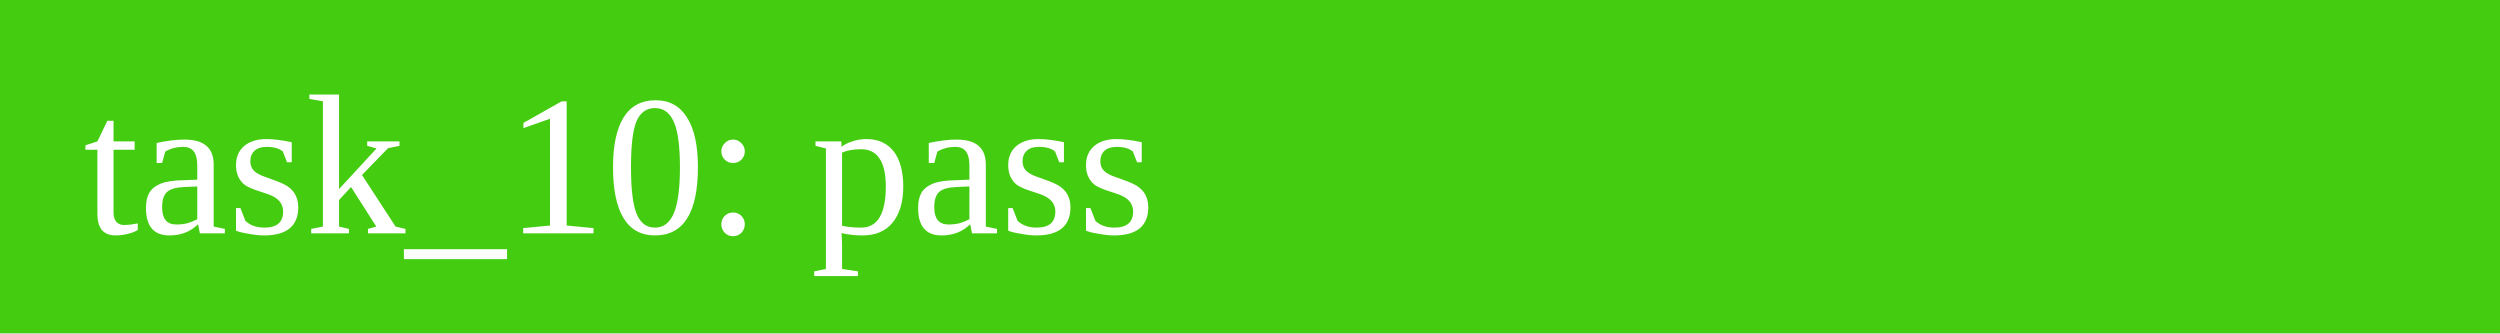
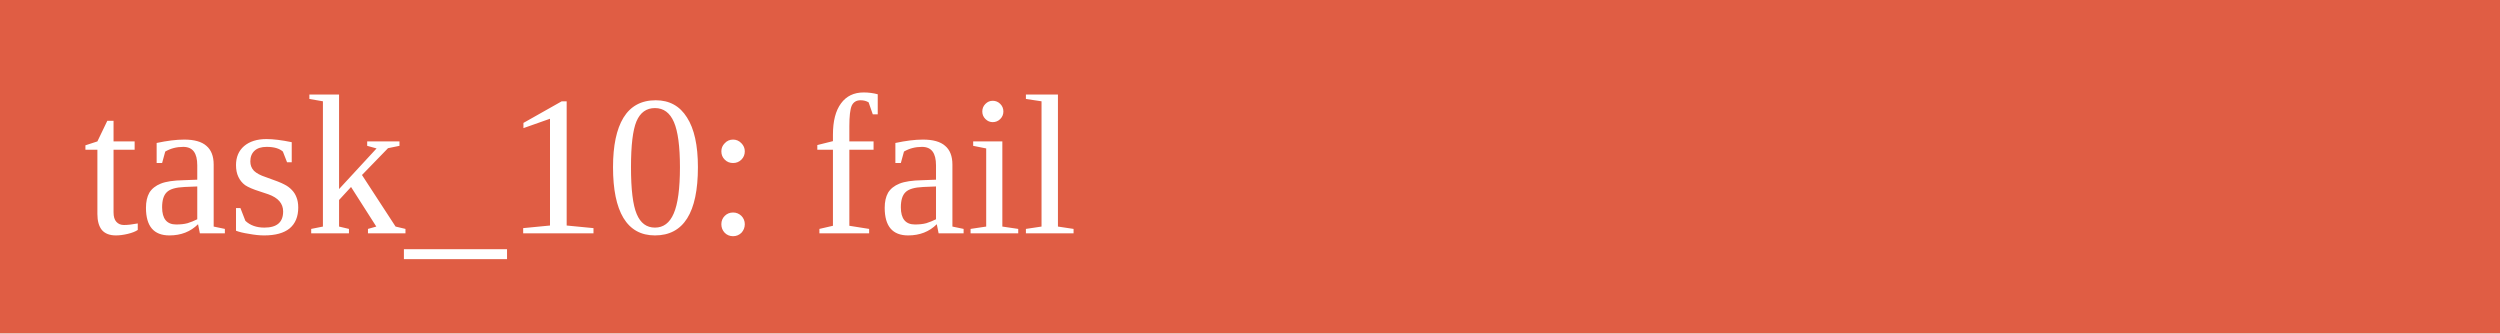
<svg xmlns="http://www.w3.org/2000/svg" width="150" height="20">
-   <rect width="150" height="20" fill="#4c1" />
-   <text x="5" y="14" fill="white">task_10: pass</text>
+   <rect width="150" height="20" fill="#e05d44" />
+   <text x="5" y="14" fill="white">task_10: fail</text>
</svg>
